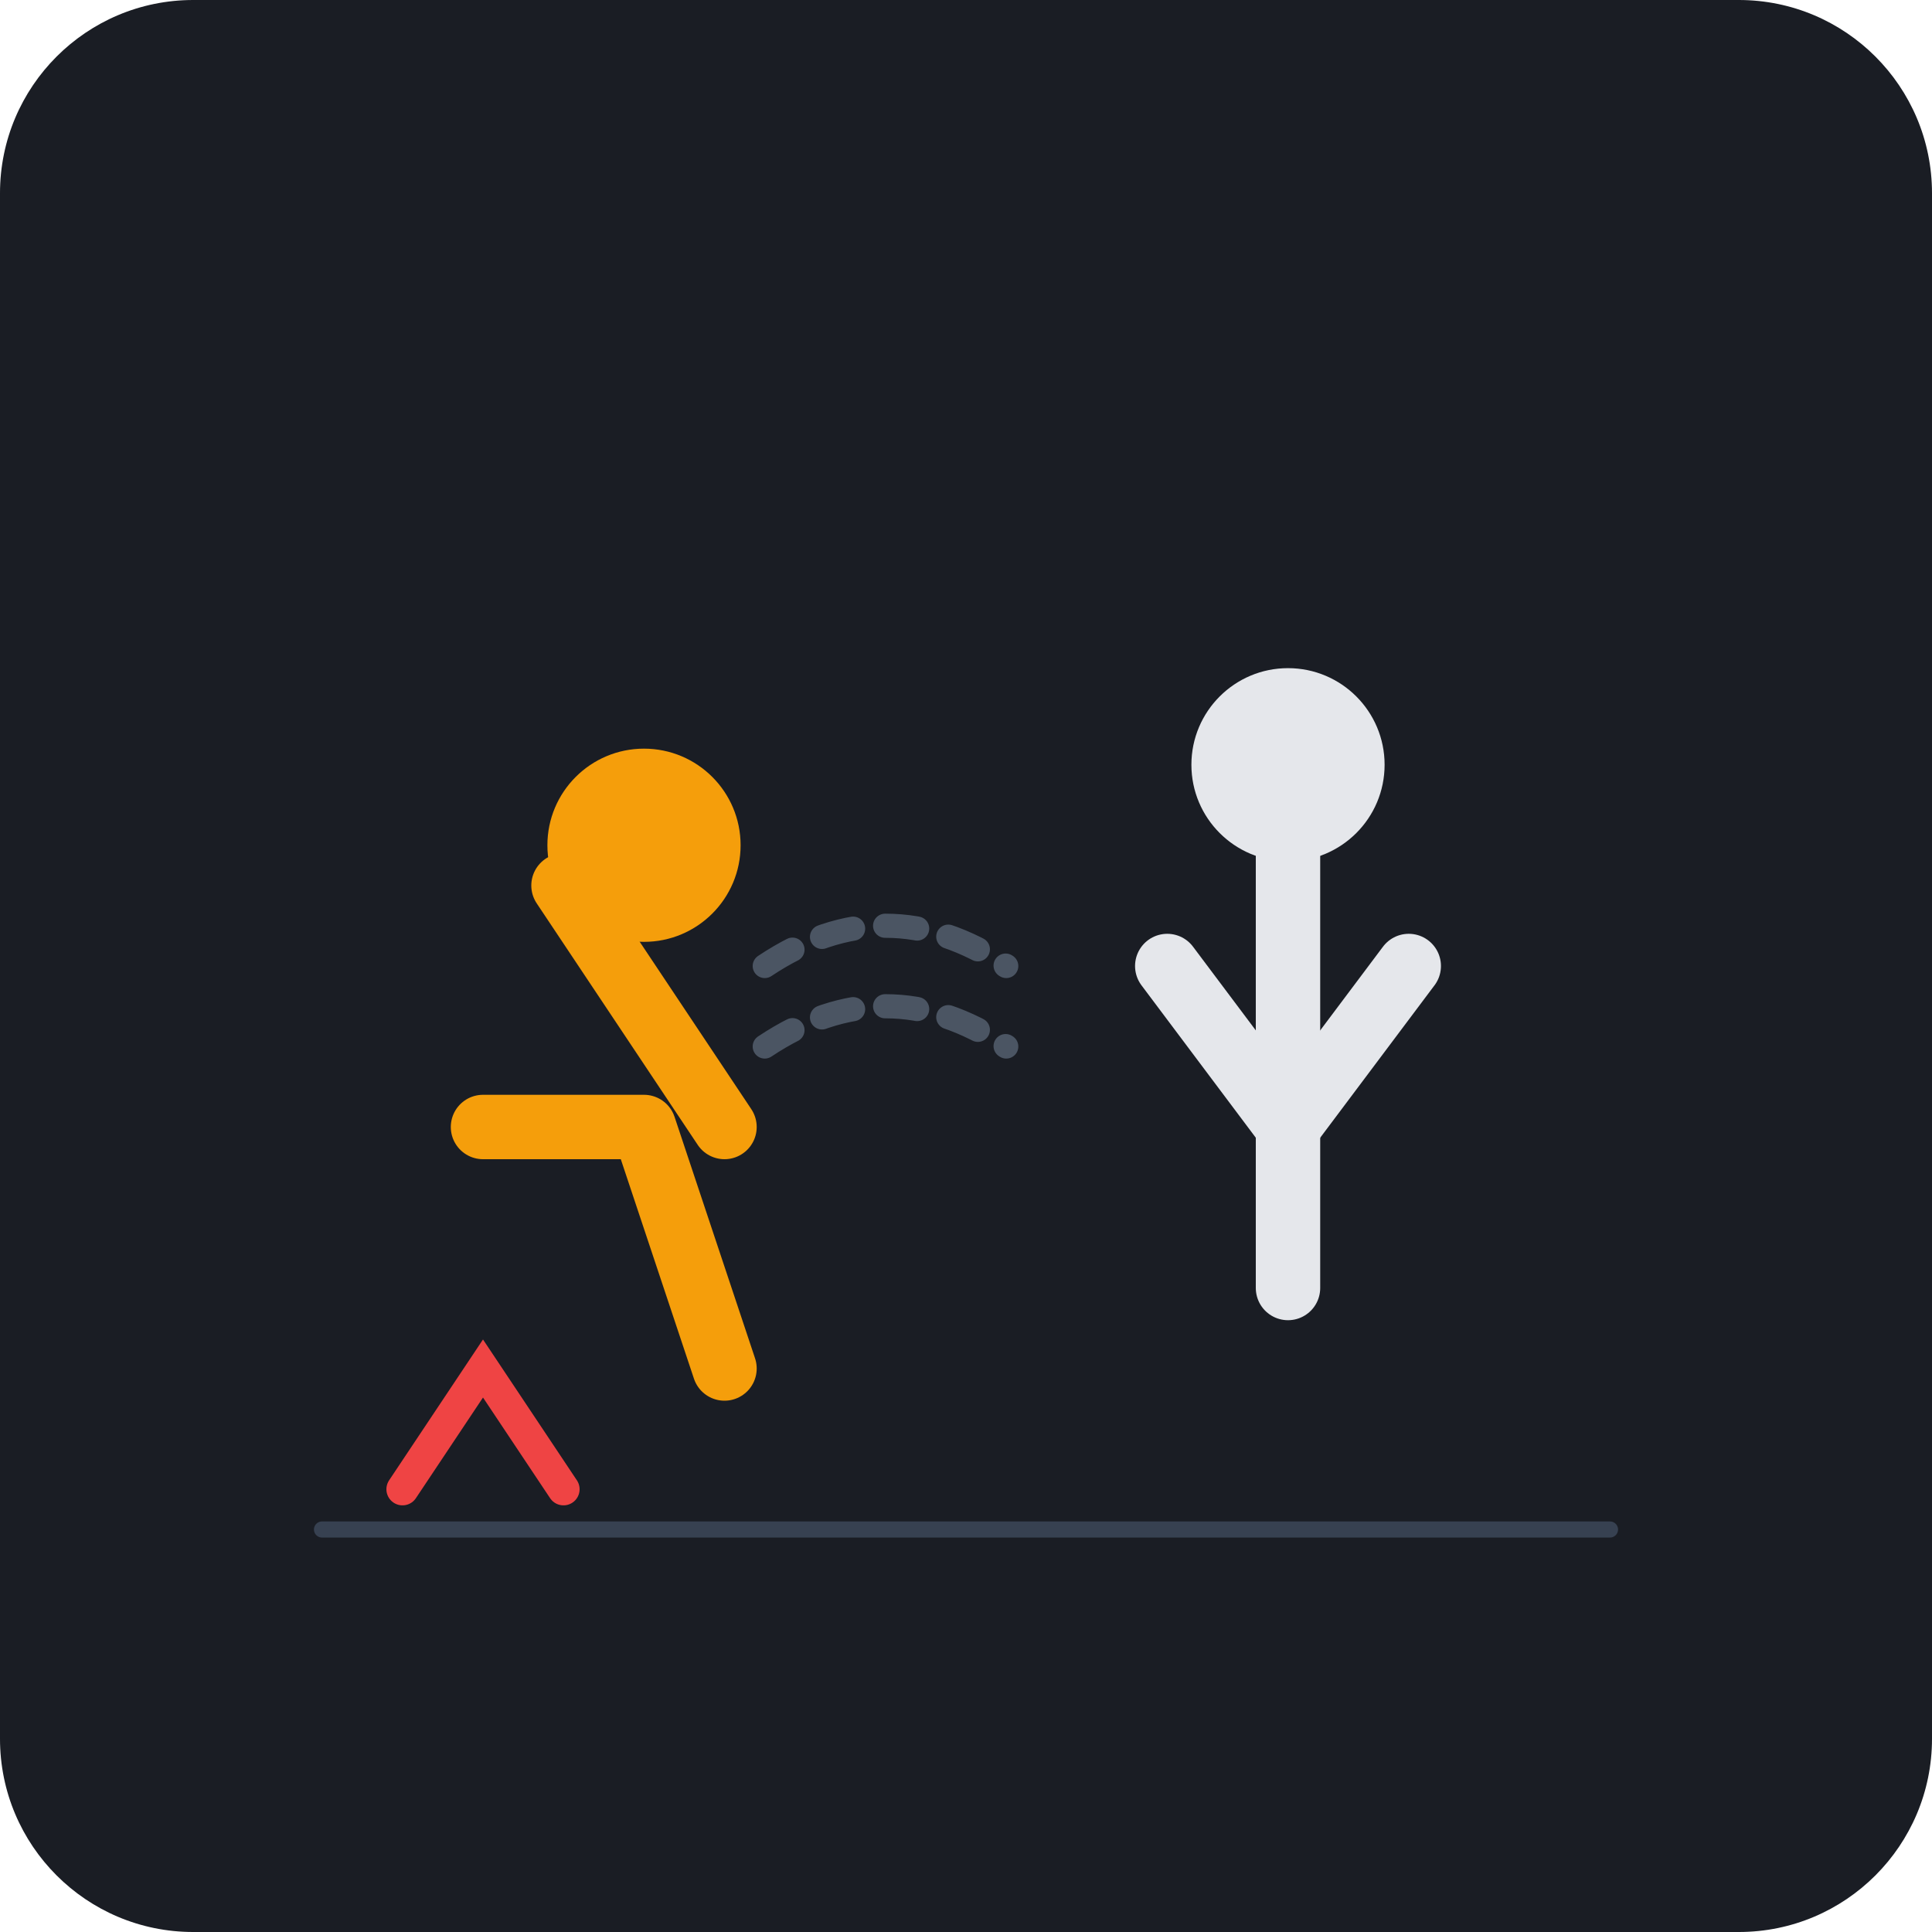
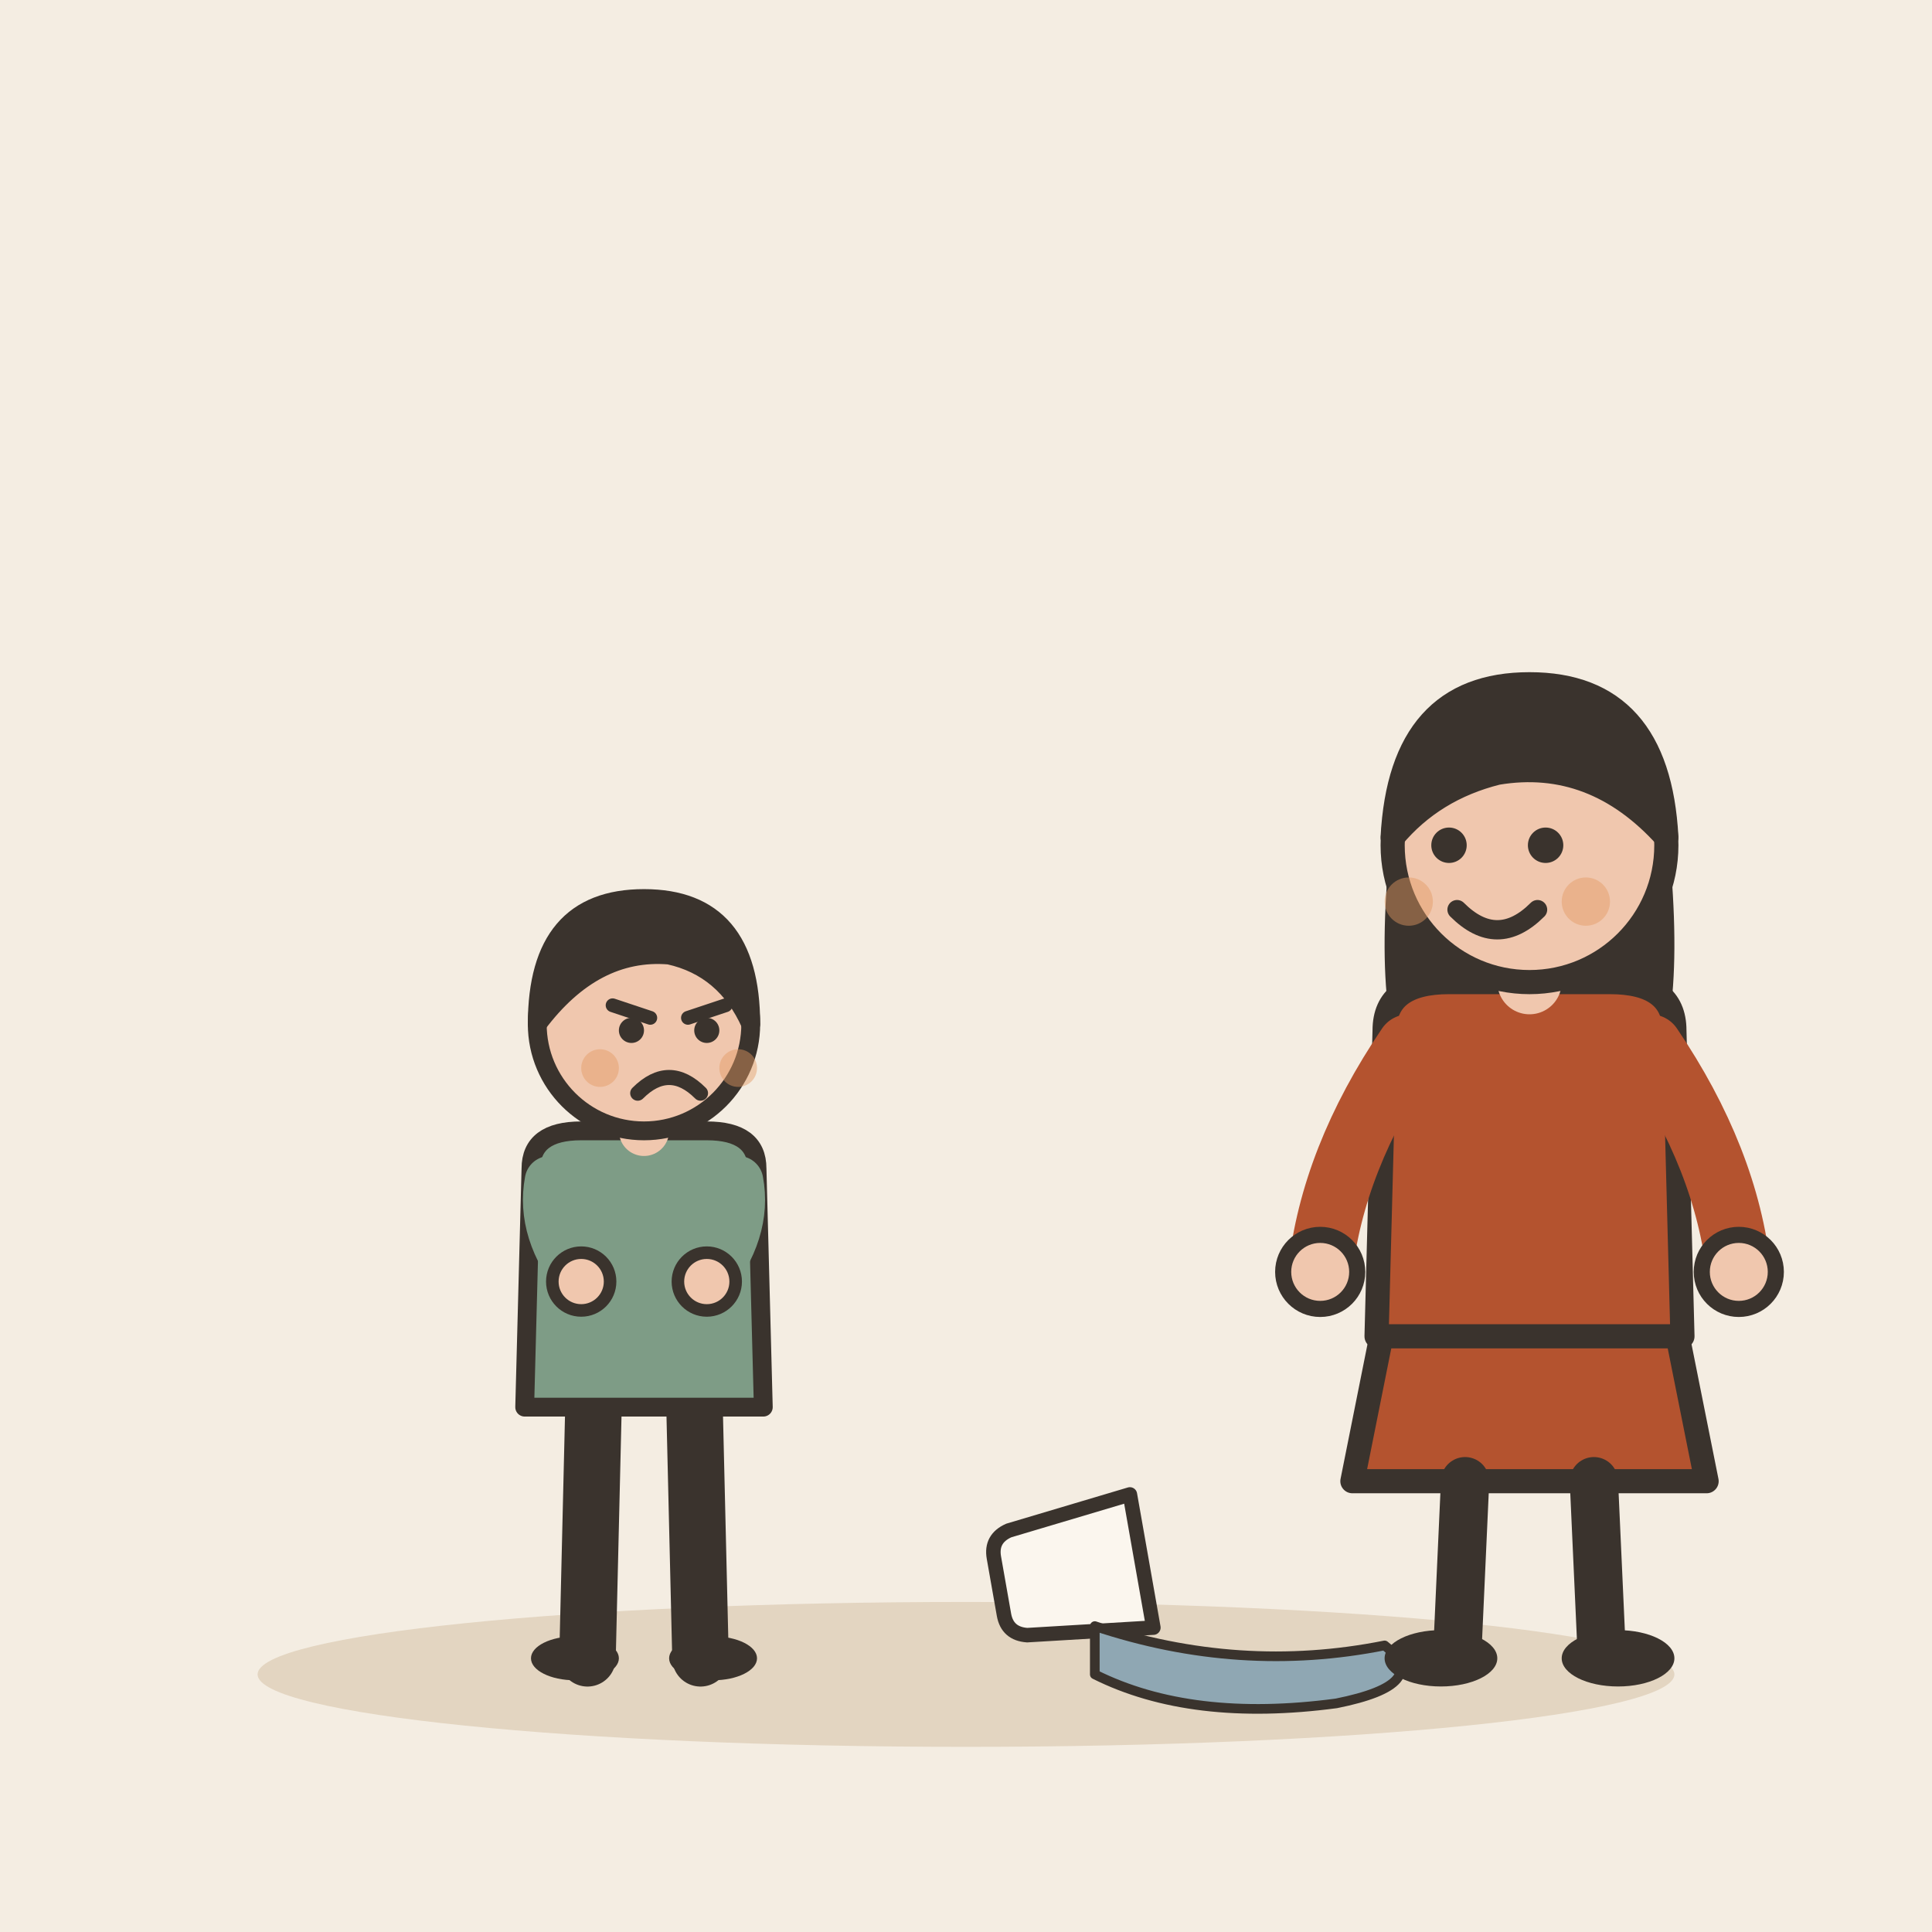
- <svg xmlns="http://www.w3.org/2000/svg" viewBox="0 0 240 240">
-   <rect width="240" height="240" rx="24" fill="#1A1D24" />
-   <path d="M40 190 L200 190" stroke="#374151" stroke-width="2" stroke-linecap="round" />
-   <g transform="translate(80, 190)">
-     <path d="M-10 -80 L10 -50" stroke="#F59E0B" stroke-width="8" stroke-linecap="round" />
-     <circle cx="0" cy="-85" r="12" fill="#F59E0B" />
-     <path d="M-20 -50 L0 -50 L10 -20" fill="none" stroke="#F59E0B" stroke-width="8" stroke-linecap="round" stroke-linejoin="round" />
+ <svg xmlns="http://www.w3.org/2000/svg" viewBox="0 0 240 240" data-style="editorial">
+   <rect width="240" height="240" fill="#F4EDE2" />
+   <ellipse cx="120" cy="208" rx="88" ry="9" fill="#E3D5C1" />
+   <g transform="translate(80 206) scale(0.78 0.78)">
+     <path d="M-8 -42L-9 0" stroke="#3A332D" stroke-width="9" stroke-linecap="round" fill="none" />
+     <path d="M8 -42L9 0" stroke="#3A332D" stroke-width="9" stroke-linecap="round" fill="none" />
+     <ellipse cx="-11" cy="0" rx="7" ry="3.5" fill="#3A332D" />
+     <ellipse cx="11" cy="0" rx="7" ry="3.5" fill="#3A332D" />
+     <path d="M-18 -78Q-18 -84 -10 -84L10 -84Q18 -84 18 -78L19 -40L-19 -40Z" fill="#7E9C86" stroke="#3A332D" stroke-width="3" stroke-linecap="round" stroke-linejoin="round" />
+     <path d="M-15 -76Q-16.5 -68 -10 -60" fill="none" stroke="#7E9C86" stroke-width="8" stroke-linecap="round" stroke-linejoin="round" />
+     <circle cx="-10" cy="-60" r="4.6" fill="#F0C7AE" stroke="#3A332D" stroke-linecap="round" stroke-linejoin="round" stroke-width="2" />
+     <path d="M15 -76Q16.5 -68 10 -60" fill="none" stroke="#7E9C86" stroke-width="8" stroke-linecap="round" stroke-linejoin="round" />
+     <circle cx="10" cy="-60" r="4.6" fill="#F0C7AE" stroke="#3A332D" stroke-linecap="round" stroke-linejoin="round" stroke-width="2" />
+     <path d="M0 -84L0 -88" stroke="#F0C7AE" stroke-width="8" stroke-linecap="round" fill="none" />
+     <circle cx="0" cy="-101" r="17" fill="#F0C7AE" stroke="#3A332D" stroke-width="3" stroke-linecap="round" stroke-linejoin="round" />
+     <path d="M-17 -101Q-17 -121 0 -121Q17 -121 17 -101Q13 -110 4 -112Q-8 -113 -17 -101Z" fill="#3A332D" stroke="#3A332D" stroke-width="3" stroke-linecap="round" stroke-linejoin="round" />
+     <path d="M-5 -104L1 -102" fill="none" stroke="#3A332D" stroke-width="2.2" stroke-linecap="round" stroke-linejoin="round" />
+     <path d="M13 -104L7 -102" fill="none" stroke="#3A332D" stroke-width="2.2" stroke-linecap="round" stroke-linejoin="round" />
+     <circle cx="-2" cy="-100" r="2" fill="#3A332D" />
+     <circle cx="10" cy="-100" r="2" fill="#3A332D" />
+     <path d="M-1 -90Q4 -95 9 -90" fill="none" stroke="#3A332D" stroke-width="2.4" stroke-linecap="round" stroke-linejoin="round" />
+     <circle cx="-7" cy="-94" r="3" fill="#E39A62" opacity="0.45" />
+     <circle cx="15" cy="-94" r="3" fill="#E39A62" opacity="0.45" />
  </g>
-   <g transform="translate(160, 190)">
-     <path d="M0 -90 L0 -30" stroke="#E5E7EB" stroke-width="8" stroke-linecap="round" />
-     <circle cx="0" cy="-95" r="12" fill="#E5E7EB" />
-     <path d="M-15 -70 L0 -50 L15 -70" fill="none" stroke="#E5E7EB" stroke-width="8" stroke-linecap="round" stroke-linejoin="round" />
+   <g transform="translate(130 196) scale(0.6 0.6)">
+     <path d="M-14 -20L14 -20L11 6Q10 10 6 10L-6 10Q-10 10 -11 6Z" fill="#FBF6EE" stroke="#3A332D" stroke-width="3" stroke-linecap="round" stroke-linejoin="round" transform="rotate(80)" />
+     <path d="M10 10Q40 20 70 14Q80 22 60 26Q30 30 10 20Z" fill="#8FA7B3" stroke="#3A332D" stroke-width="2" stroke-linecap="round" stroke-linejoin="round" />
  </g>
-   <path d="M95 120 Q110 110 125 120" stroke="#4B5563" stroke-width="3" stroke-linecap="round" fill="none" stroke-dasharray="4 4" />
-   <path d="M95 130 Q110 120 125 130" stroke="#4B5563" stroke-width="3" stroke-linecap="round" fill="none" stroke-dasharray="4 4" />
-   <g transform="translate(50, 185)">
-     <path d="M0 0 L10 -15 L20 0" stroke="#EF4444" stroke-width="4" stroke-linecap="round" fill="none" />
+   <g transform="translate(190 206)">
+     <path d="M-18 -42L-22 -22L22 -22L18 -42Z" fill="#B4532F" stroke="#3A332D" stroke-width="3" stroke-linecap="round" stroke-linejoin="round" />
+     <path d="M-8 -22L-9 0" stroke="#3A332D" stroke-width="6" stroke-linecap="round" fill="none" />
+     <path d="M8 -22L9 0" stroke="#3A332D" stroke-width="6" stroke-linecap="round" fill="none" />
+     <ellipse cx="-11" cy="0" rx="7" ry="3.5" fill="#3A332D" />
+     <ellipse cx="11" cy="0" rx="7" ry="3.5" fill="#3A332D" />
+     <path d="M-17 -104Q-20 -78 -14 -70L-6 -78L6 -78L14 -70Q20 -78 17 -104Z" fill="#3A332D" />
+     <path d="M-18 -78Q-18 -84 -10 -84L10 -84Q18 -84 18 -78L19 -40L-19 -40Z" fill="#B4532F" stroke="#3A332D" stroke-width="3" stroke-linecap="round" stroke-linejoin="round" />
+     <path d="M-15 -76Q-24.5 -62 -26 -48" fill="none" stroke="#B4532F" stroke-width="8" stroke-linecap="round" stroke-linejoin="round" />
+     <circle cx="-26" cy="-48" r="4.6" fill="#F0C7AE" stroke="#3A332D" stroke-linecap="round" stroke-linejoin="round" stroke-width="2" />
+     <path d="M15 -76Q24.5 -62 26 -48" fill="none" stroke="#B4532F" stroke-width="8" stroke-linecap="round" stroke-linejoin="round" />
+     <circle cx="26" cy="-48" r="4.6" fill="#F0C7AE" stroke="#3A332D" stroke-linecap="round" stroke-linejoin="round" stroke-width="2" />
+     <path d="M0 -84L0 -88" stroke="#F0C7AE" stroke-width="8" stroke-linecap="round" fill="none" />
+     <circle cx="0" cy="-101" r="17" fill="#F0C7AE" stroke="#3A332D" stroke-width="3" stroke-linecap="round" stroke-linejoin="round" />
+     <path d="M-17 -102Q-16 -121 0 -121Q16 -121 17 -102Q8 -112 -4 -110Q-12 -108 -17 -102Z" fill="#3A332D" stroke="#3A332D" stroke-width="3" stroke-linecap="round" stroke-linejoin="round" />
+     <circle cx="-10" cy="-101" r="2.2" fill="#3A332D" />
+     <circle cx="2" cy="-101" r="2.2" fill="#3A332D" />
+     <path d="M-9 -93Q-4 -88 1 -93" fill="none" stroke="#3A332D" stroke-width="2.4" stroke-linecap="round" stroke-linejoin="round" />
+     <circle cx="-15" cy="-94" r="3" fill="#E39A62" opacity="0.45" />
+     <circle cx="7" cy="-94" r="3" fill="#E39A62" opacity="0.45" />
  </g>
</svg>
